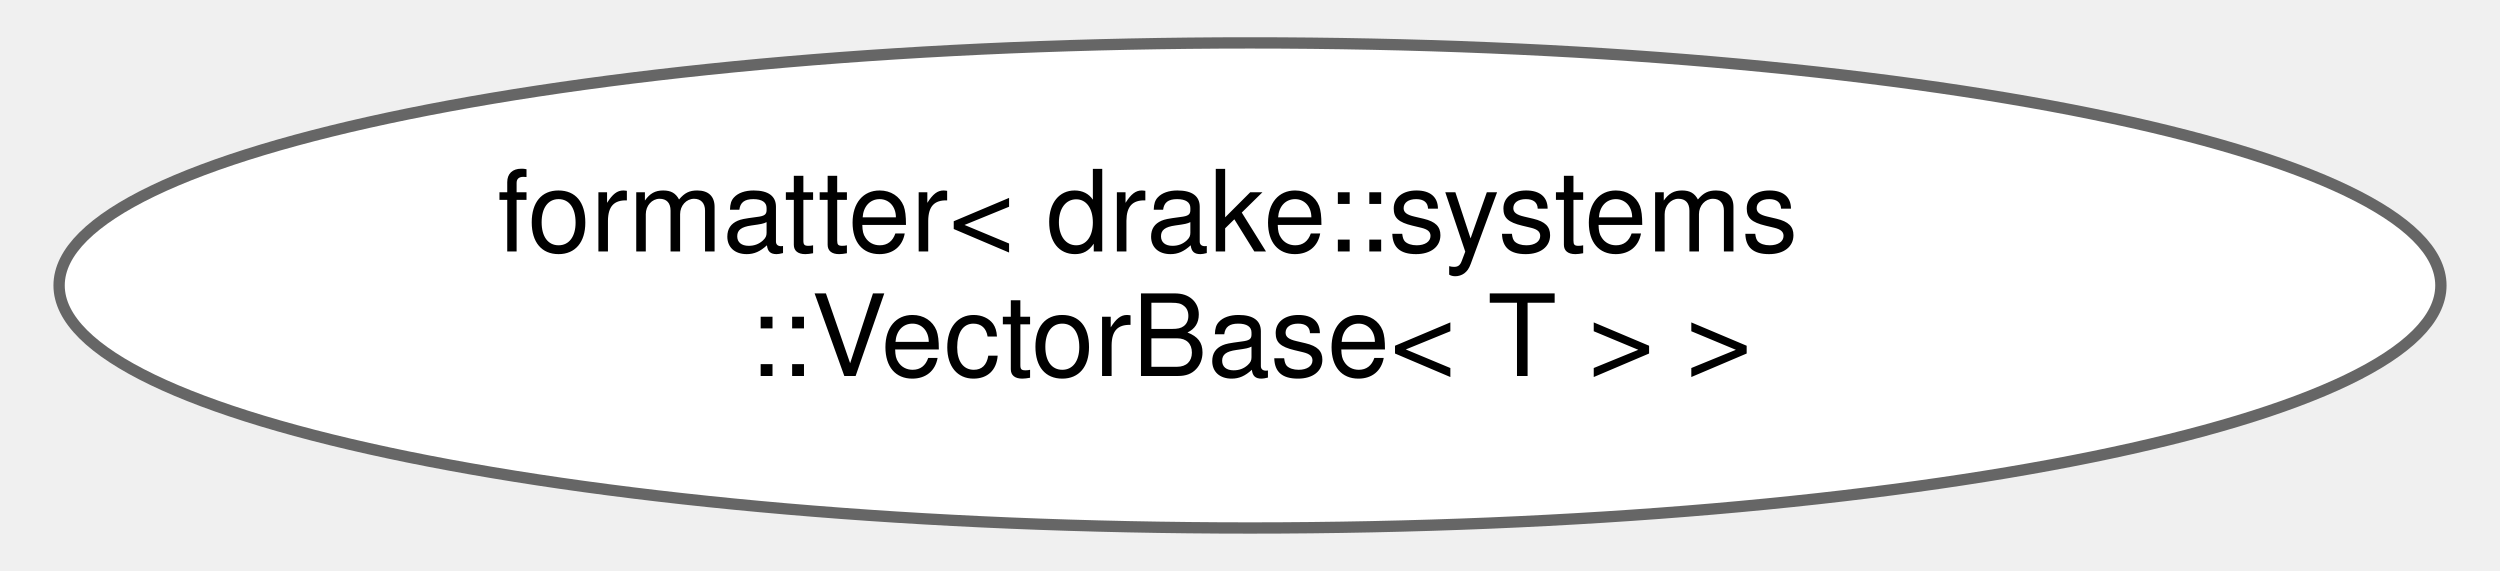
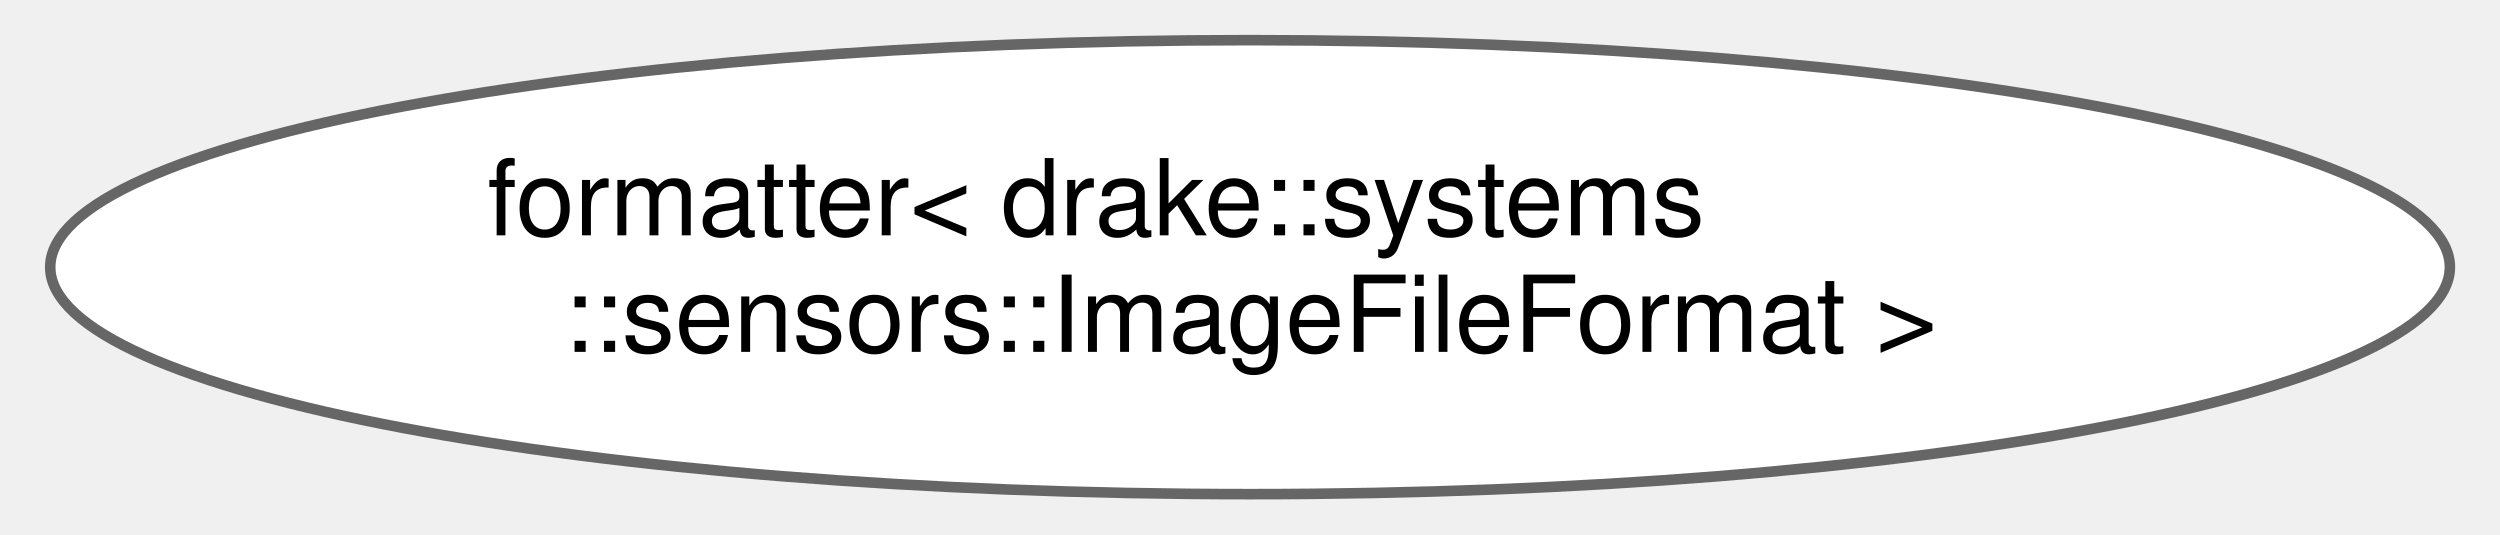
- <svg xmlns="http://www.w3.org/2000/svg" xmlns:xlink="http://www.w3.org/1999/xlink" width="219pt" height="50pt" viewBox="0.00 0.00 218.72 50.43">
+ <svg xmlns="http://www.w3.org/2000/svg" xmlns:xlink="http://www.w3.org/1999/xlink" width="234pt" height="50pt" viewBox="0.00 0.00 234.27 50.43">
  <g id="graph0" class="graph" transform="scale(1 1) rotate(0) translate(4 46.43)">
    <g id="Node000000" class="node">
      <g id="a_Node000000">
-         <a xlink:href="structfmt_1_1formatter_3_01drake_1_1systems_1_1_vector_base_3_01_t_01_4_01_4.html" target="_top" xlink:title="Specializes the fmt::formatter&lt;&gt; class template for drake::systems::VectorBase&lt;T&gt;.">
-           <ellipse fill="white" stroke="#666666" cx="105.36" cy="-21.21" rx="105.22" ry="21.43" />
-           <text text-anchor="start" x="38.86" y="-24.21" font-family="Helvetica,sans-Serif" font-size="10.00">formatter&lt; drake::systems</text>
-           <text text-anchor="middle" x="105.36" y="-13.21" font-family="Helvetica,sans-Serif" font-size="10.00">::VectorBase&lt; T &gt; &gt;</text>
+         <a xlink:href="structfmt_1_1formatter_3_01drake_1_1systems_1_1sensors_1_1_image_file_format_01_4.html" target="_top" xlink:title="Specializes the fmt::formatter&lt;&gt; class template for drake::systems::sensors::ImageFileFormat.">
+           <ellipse fill="white" stroke="#666666" cx="113.14" cy="-21.21" rx="113.27" ry="21.43" />
+           <text text-anchor="start" x="41.14" y="-24.21" font-family="Helvetica,sans-Serif" font-size="10.00">formatter&lt; drake::systems</text>
+           <text text-anchor="middle" x="113.14" y="-13.21" font-family="Helvetica,sans-Serif" font-size="10.00">::sensors::ImageFileFormat &gt;</text>
        </a>
      </g>
    </g>
  </g>
</svg>
